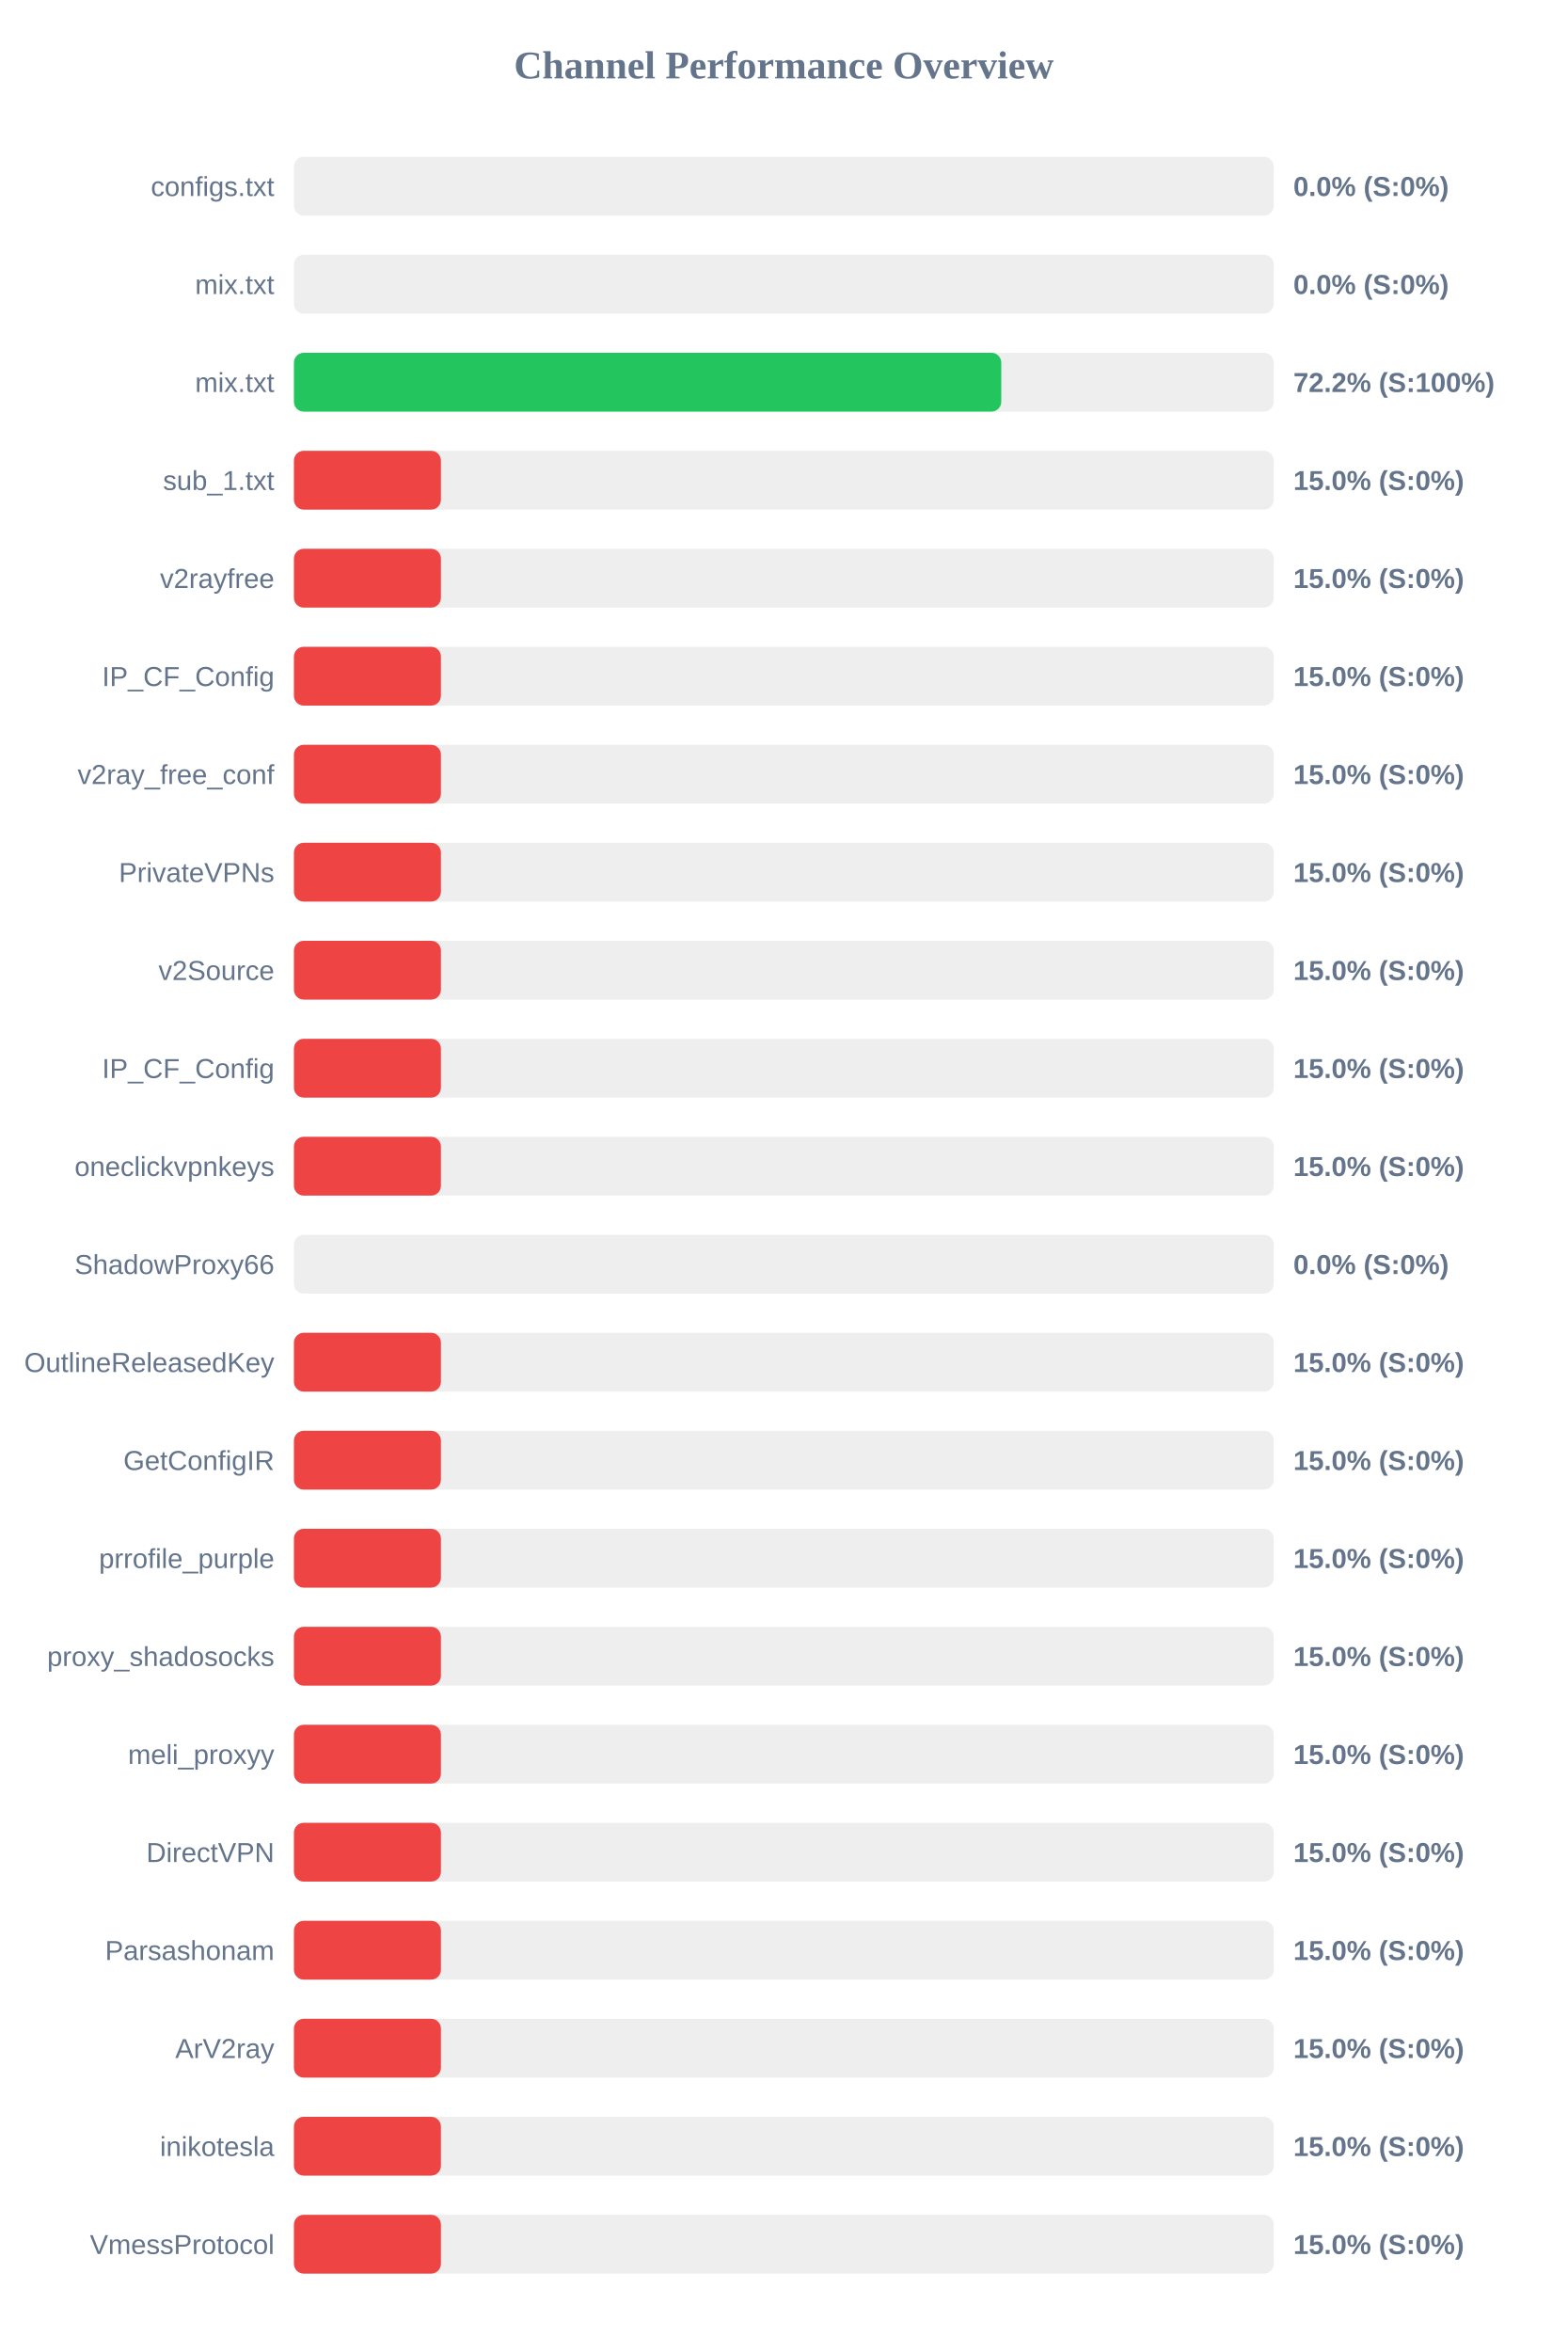
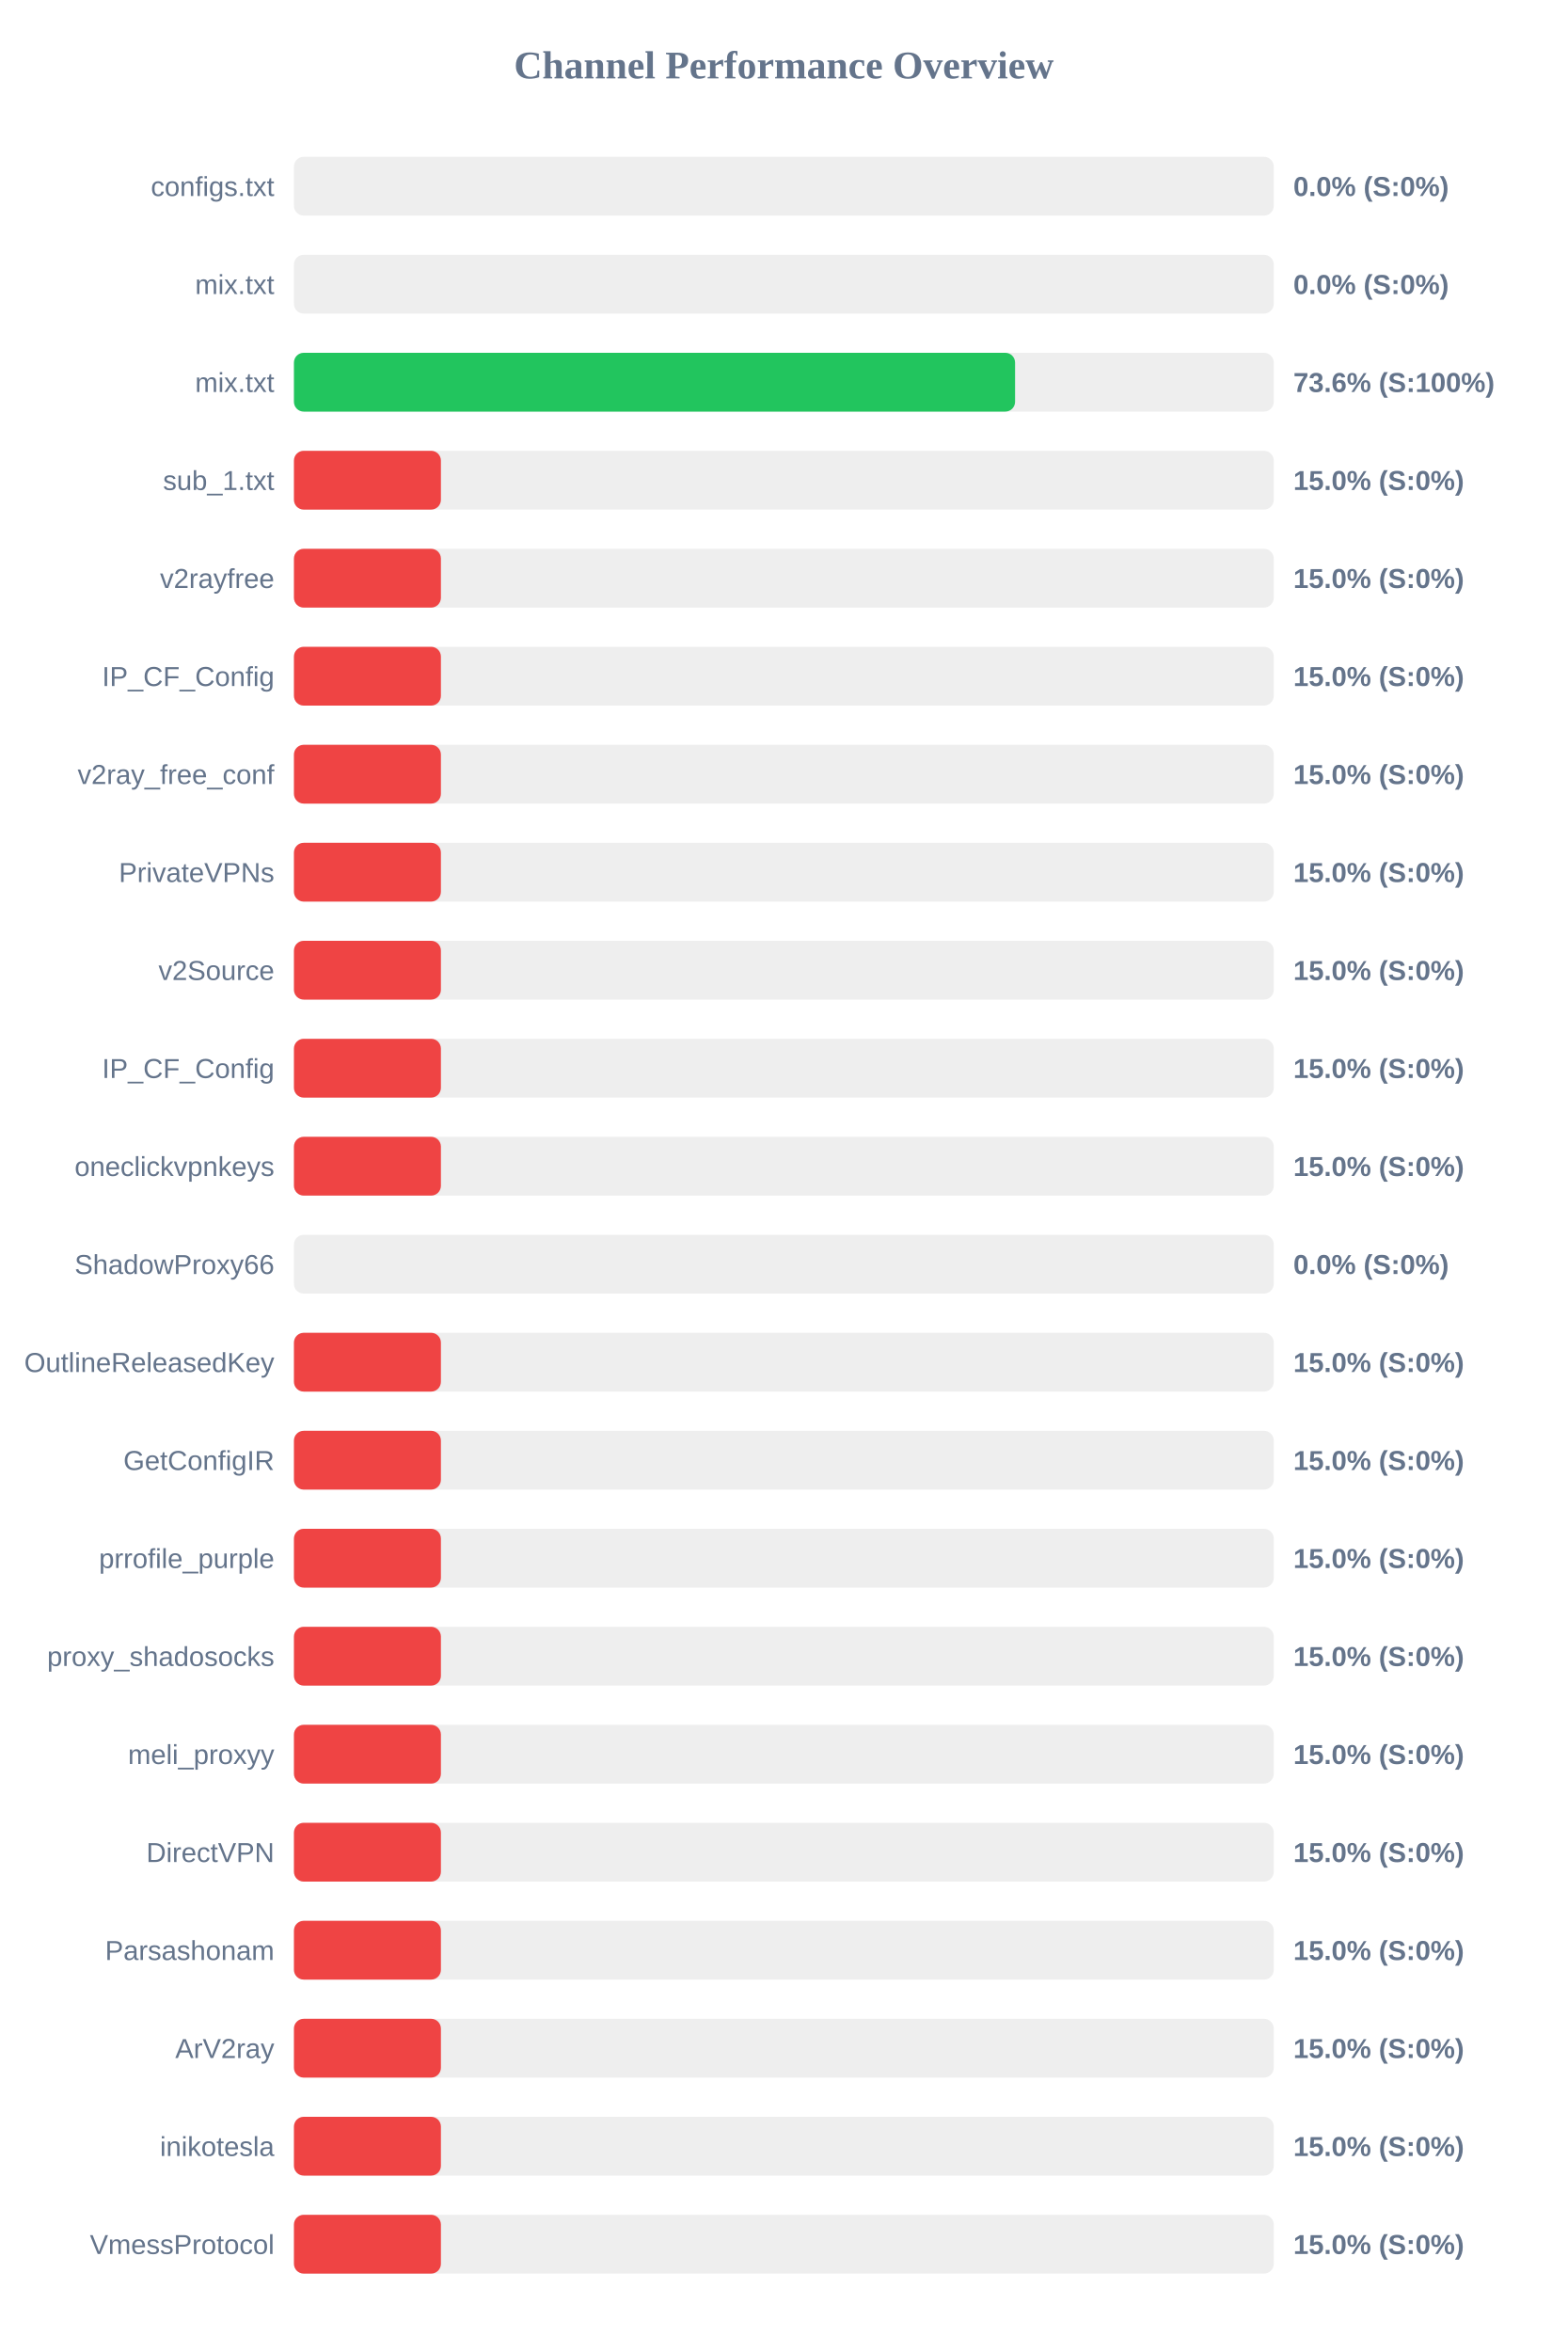
<svg xmlns="http://www.w3.org/2000/svg" width="800" height="1200" version="1.1">
  <style>
        .row { font: 14px Arial; fill: #64748b; }
        .score { font: bold 14px Arial; fill: #64748b; }
    </style>
  <text x="400" y="40" text-anchor="middle" font-size="20px" font-weight="bold" fill="#64748b">Channel Performance Overview</text>
  <rect x="150" y="80" width="500" height="30" fill="#eee" rx="5" />
  <rect x="150" y="80" width="0.0" height="30" fill="#ef4444" rx="5" />
  <text x="140" y="100" text-anchor="end" class="row">configs.txt</text>
  <text x="660" y="100" text-anchor="start" class="score">0.0% (S:0%)</text>
  <rect x="150" y="130" width="500" height="30" fill="#eee" rx="5" />
  <rect x="150" y="130" width="0.0" height="30" fill="#ef4444" rx="5" />
  <text x="140" y="150" text-anchor="end" class="row">mix.txt</text>
  <text x="660" y="150" text-anchor="start" class="score">0.0% (S:0%)</text>
  <rect x="150" y="180" width="500" height="30" fill="#eee" rx="5" />
-   <rect x="150" y="180" width="360.95" height="30" fill="#22c55e" rx="5" />
+   <rect x="150" y="180" width="368.0" height="30" fill="#22c55e" rx="5" />
  <text x="140" y="200" text-anchor="end" class="row">mix.txt</text>
-   <text x="660" y="200" text-anchor="start" class="score">72.2% (S:100%)</text>
+   <text x="660" y="200" text-anchor="start" class="score">73.6% (S:100%)</text>
  <rect x="150" y="230" width="500" height="30" fill="#eee" rx="5" />
  <rect x="150" y="230" width="75.0" height="30" fill="#ef4444" rx="5" />
  <text x="140" y="250" text-anchor="end" class="row">sub_1.txt</text>
  <text x="660" y="250" text-anchor="start" class="score">15.0% (S:0%)</text>
  <rect x="150" y="280" width="500" height="30" fill="#eee" rx="5" />
  <rect x="150" y="280" width="75.0" height="30" fill="#ef4444" rx="5" />
  <text x="140" y="300" text-anchor="end" class="row">v2rayfree</text>
  <text x="660" y="300" text-anchor="start" class="score">15.0% (S:0%)</text>
  <rect x="150" y="330" width="500" height="30" fill="#eee" rx="5" />
  <rect x="150" y="330" width="75.0" height="30" fill="#ef4444" rx="5" />
  <text x="140" y="350" text-anchor="end" class="row">IP_CF_Config</text>
  <text x="660" y="350" text-anchor="start" class="score">15.0% (S:0%)</text>
  <rect x="150" y="380" width="500" height="30" fill="#eee" rx="5" />
  <rect x="150" y="380" width="75.0" height="30" fill="#ef4444" rx="5" />
  <text x="140" y="400" text-anchor="end" class="row">v2ray_free_conf</text>
  <text x="660" y="400" text-anchor="start" class="score">15.0% (S:0%)</text>
  <rect x="150" y="430" width="500" height="30" fill="#eee" rx="5" />
  <rect x="150" y="430" width="75.0" height="30" fill="#ef4444" rx="5" />
  <text x="140" y="450" text-anchor="end" class="row">PrivateVPNs</text>
  <text x="660" y="450" text-anchor="start" class="score">15.0% (S:0%)</text>
  <rect x="150" y="480" width="500" height="30" fill="#eee" rx="5" />
  <rect x="150" y="480" width="75.0" height="30" fill="#ef4444" rx="5" />
  <text x="140" y="500" text-anchor="end" class="row">v2Source</text>
  <text x="660" y="500" text-anchor="start" class="score">15.0% (S:0%)</text>
  <rect x="150" y="530" width="500" height="30" fill="#eee" rx="5" />
  <rect x="150" y="530" width="75.0" height="30" fill="#ef4444" rx="5" />
  <text x="140" y="550" text-anchor="end" class="row">IP_CF_Config</text>
  <text x="660" y="550" text-anchor="start" class="score">15.0% (S:0%)</text>
  <rect x="150" y="580" width="500" height="30" fill="#eee" rx="5" />
  <rect x="150" y="580" width="75.0" height="30" fill="#ef4444" rx="5" />
  <text x="140" y="600" text-anchor="end" class="row">oneclickvpnkeys</text>
  <text x="660" y="600" text-anchor="start" class="score">15.0% (S:0%)</text>
  <rect x="150" y="630" width="500" height="30" fill="#eee" rx="5" />
  <rect x="150" y="630" width="0.0" height="30" fill="#ef4444" rx="5" />
  <text x="140" y="650" text-anchor="end" class="row">ShadowProxy66</text>
  <text x="660" y="650" text-anchor="start" class="score">0.0% (S:0%)</text>
  <rect x="150" y="680" width="500" height="30" fill="#eee" rx="5" />
  <rect x="150" y="680" width="75.0" height="30" fill="#ef4444" rx="5" />
  <text x="140" y="700" text-anchor="end" class="row">OutlineReleasedKey</text>
  <text x="660" y="700" text-anchor="start" class="score">15.0% (S:0%)</text>
  <rect x="150" y="730" width="500" height="30" fill="#eee" rx="5" />
  <rect x="150" y="730" width="75.0" height="30" fill="#ef4444" rx="5" />
  <text x="140" y="750" text-anchor="end" class="row">GetConfigIR</text>
  <text x="660" y="750" text-anchor="start" class="score">15.0% (S:0%)</text>
  <rect x="150" y="780" width="500" height="30" fill="#eee" rx="5" />
  <rect x="150" y="780" width="75.0" height="30" fill="#ef4444" rx="5" />
  <text x="140" y="800" text-anchor="end" class="row">prrofile_purple</text>
  <text x="660" y="800" text-anchor="start" class="score">15.0% (S:0%)</text>
  <rect x="150" y="830" width="500" height="30" fill="#eee" rx="5" />
  <rect x="150" y="830" width="75.0" height="30" fill="#ef4444" rx="5" />
  <text x="140" y="850" text-anchor="end" class="row">proxy_shadosocks</text>
  <text x="660" y="850" text-anchor="start" class="score">15.0% (S:0%)</text>
  <rect x="150" y="880" width="500" height="30" fill="#eee" rx="5" />
  <rect x="150" y="880" width="75.0" height="30" fill="#ef4444" rx="5" />
  <text x="140" y="900" text-anchor="end" class="row">meli_proxyy</text>
  <text x="660" y="900" text-anchor="start" class="score">15.0% (S:0%)</text>
  <rect x="150" y="930" width="500" height="30" fill="#eee" rx="5" />
  <rect x="150" y="930" width="75.0" height="30" fill="#ef4444" rx="5" />
  <text x="140" y="950" text-anchor="end" class="row">DirectVPN</text>
  <text x="660" y="950" text-anchor="start" class="score">15.0% (S:0%)</text>
  <rect x="150" y="980" width="500" height="30" fill="#eee" rx="5" />
  <rect x="150" y="980" width="75.0" height="30" fill="#ef4444" rx="5" />
  <text x="140" y="1000" text-anchor="end" class="row">Parsashonam</text>
  <text x="660" y="1000" text-anchor="start" class="score">15.0% (S:0%)</text>
  <rect x="150" y="1030" width="500" height="30" fill="#eee" rx="5" />
  <rect x="150" y="1030" width="75.0" height="30" fill="#ef4444" rx="5" />
  <text x="140" y="1050" text-anchor="end" class="row">ArV2ray</text>
  <text x="660" y="1050" text-anchor="start" class="score">15.0% (S:0%)</text>
  <rect x="150" y="1080" width="500" height="30" fill="#eee" rx="5" />
  <rect x="150" y="1080" width="75.0" height="30" fill="#ef4444" rx="5" />
  <text x="140" y="1100" text-anchor="end" class="row">inikotesla</text>
  <text x="660" y="1100" text-anchor="start" class="score">15.0% (S:0%)</text>
  <rect x="150" y="1130" width="500" height="30" fill="#eee" rx="5" />
  <rect x="150" y="1130" width="75.0" height="30" fill="#ef4444" rx="5" />
  <text x="140" y="1150" text-anchor="end" class="row">VmessProtocol</text>
  <text x="660" y="1150" text-anchor="start" class="score">15.0% (S:0%)</text>
</svg>
